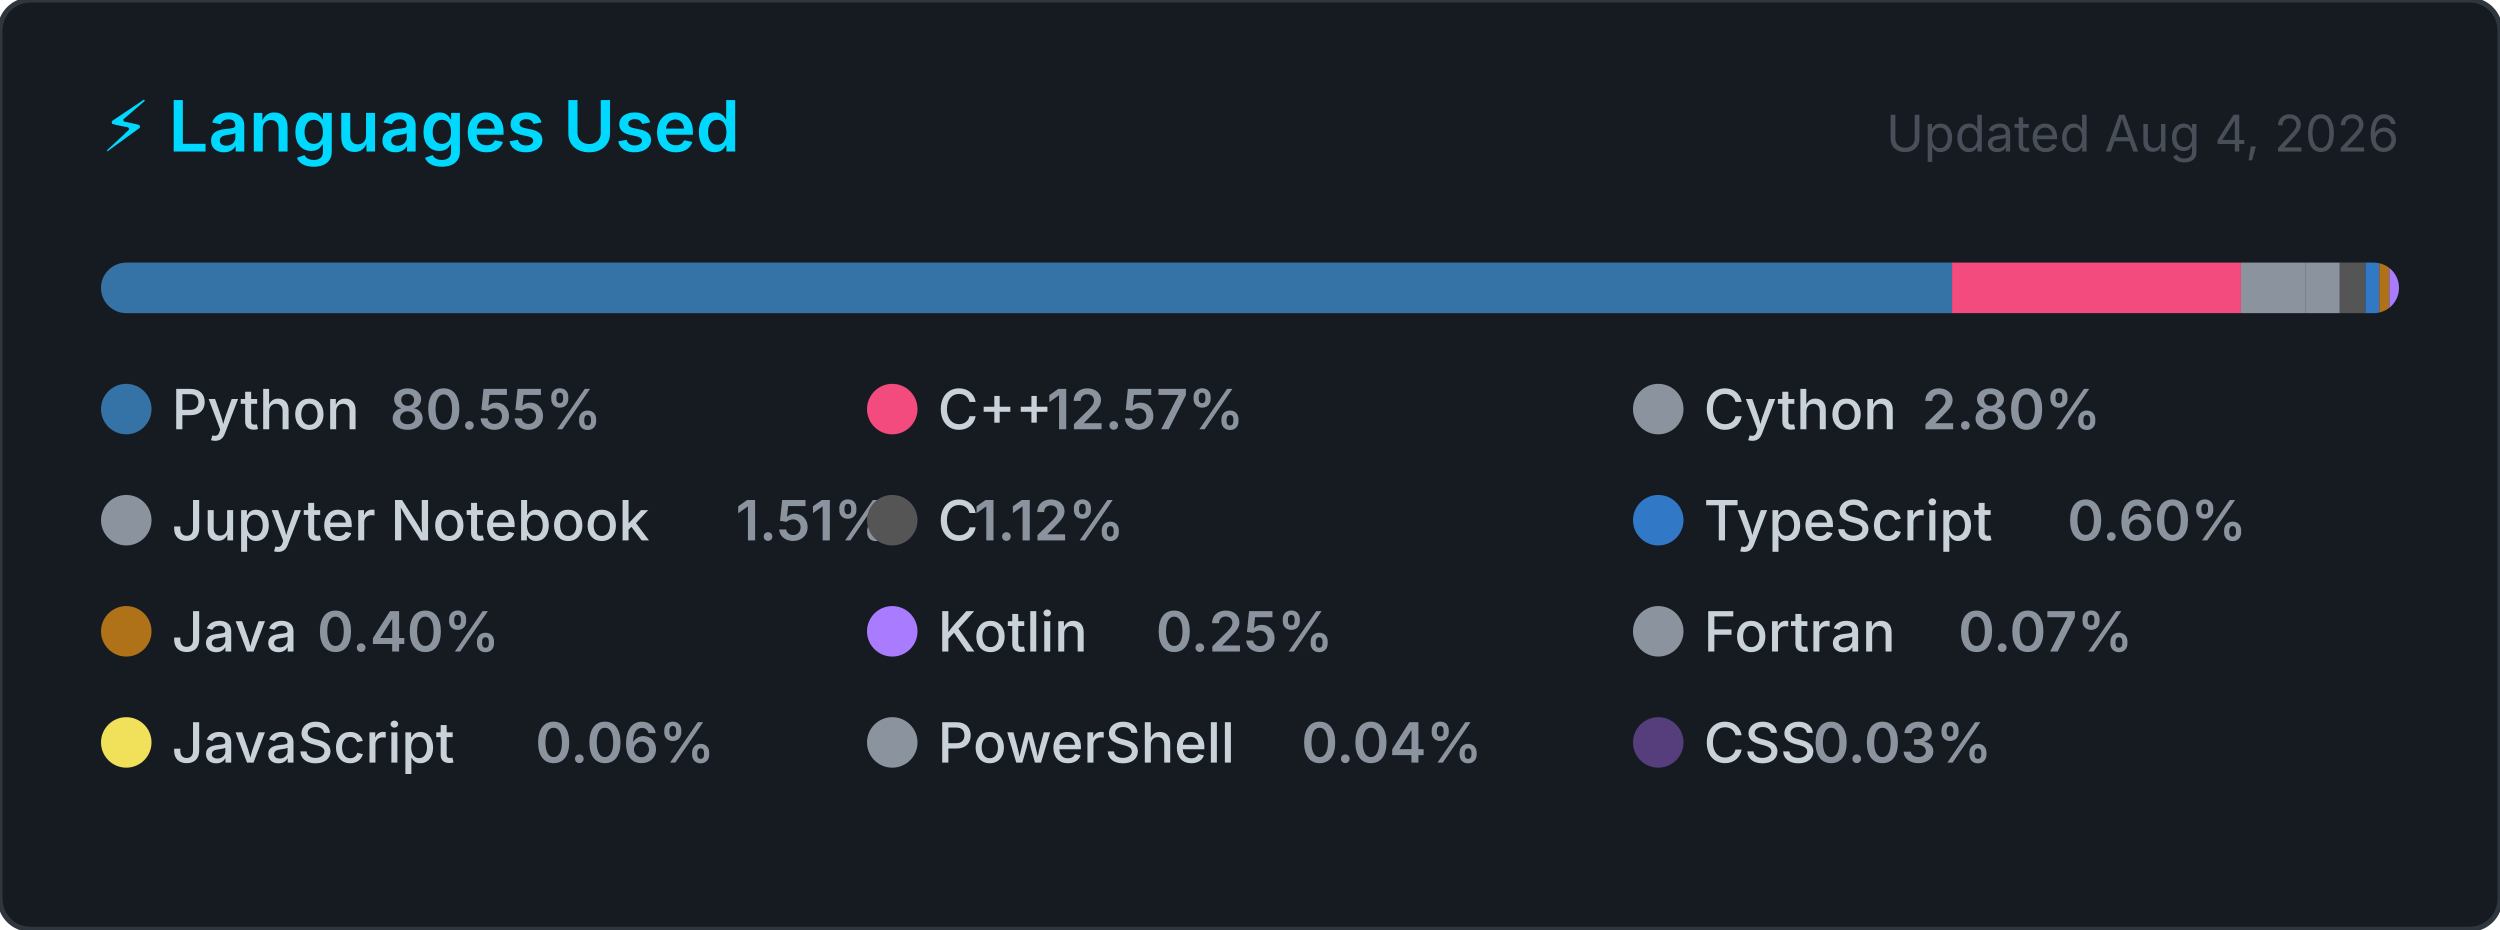
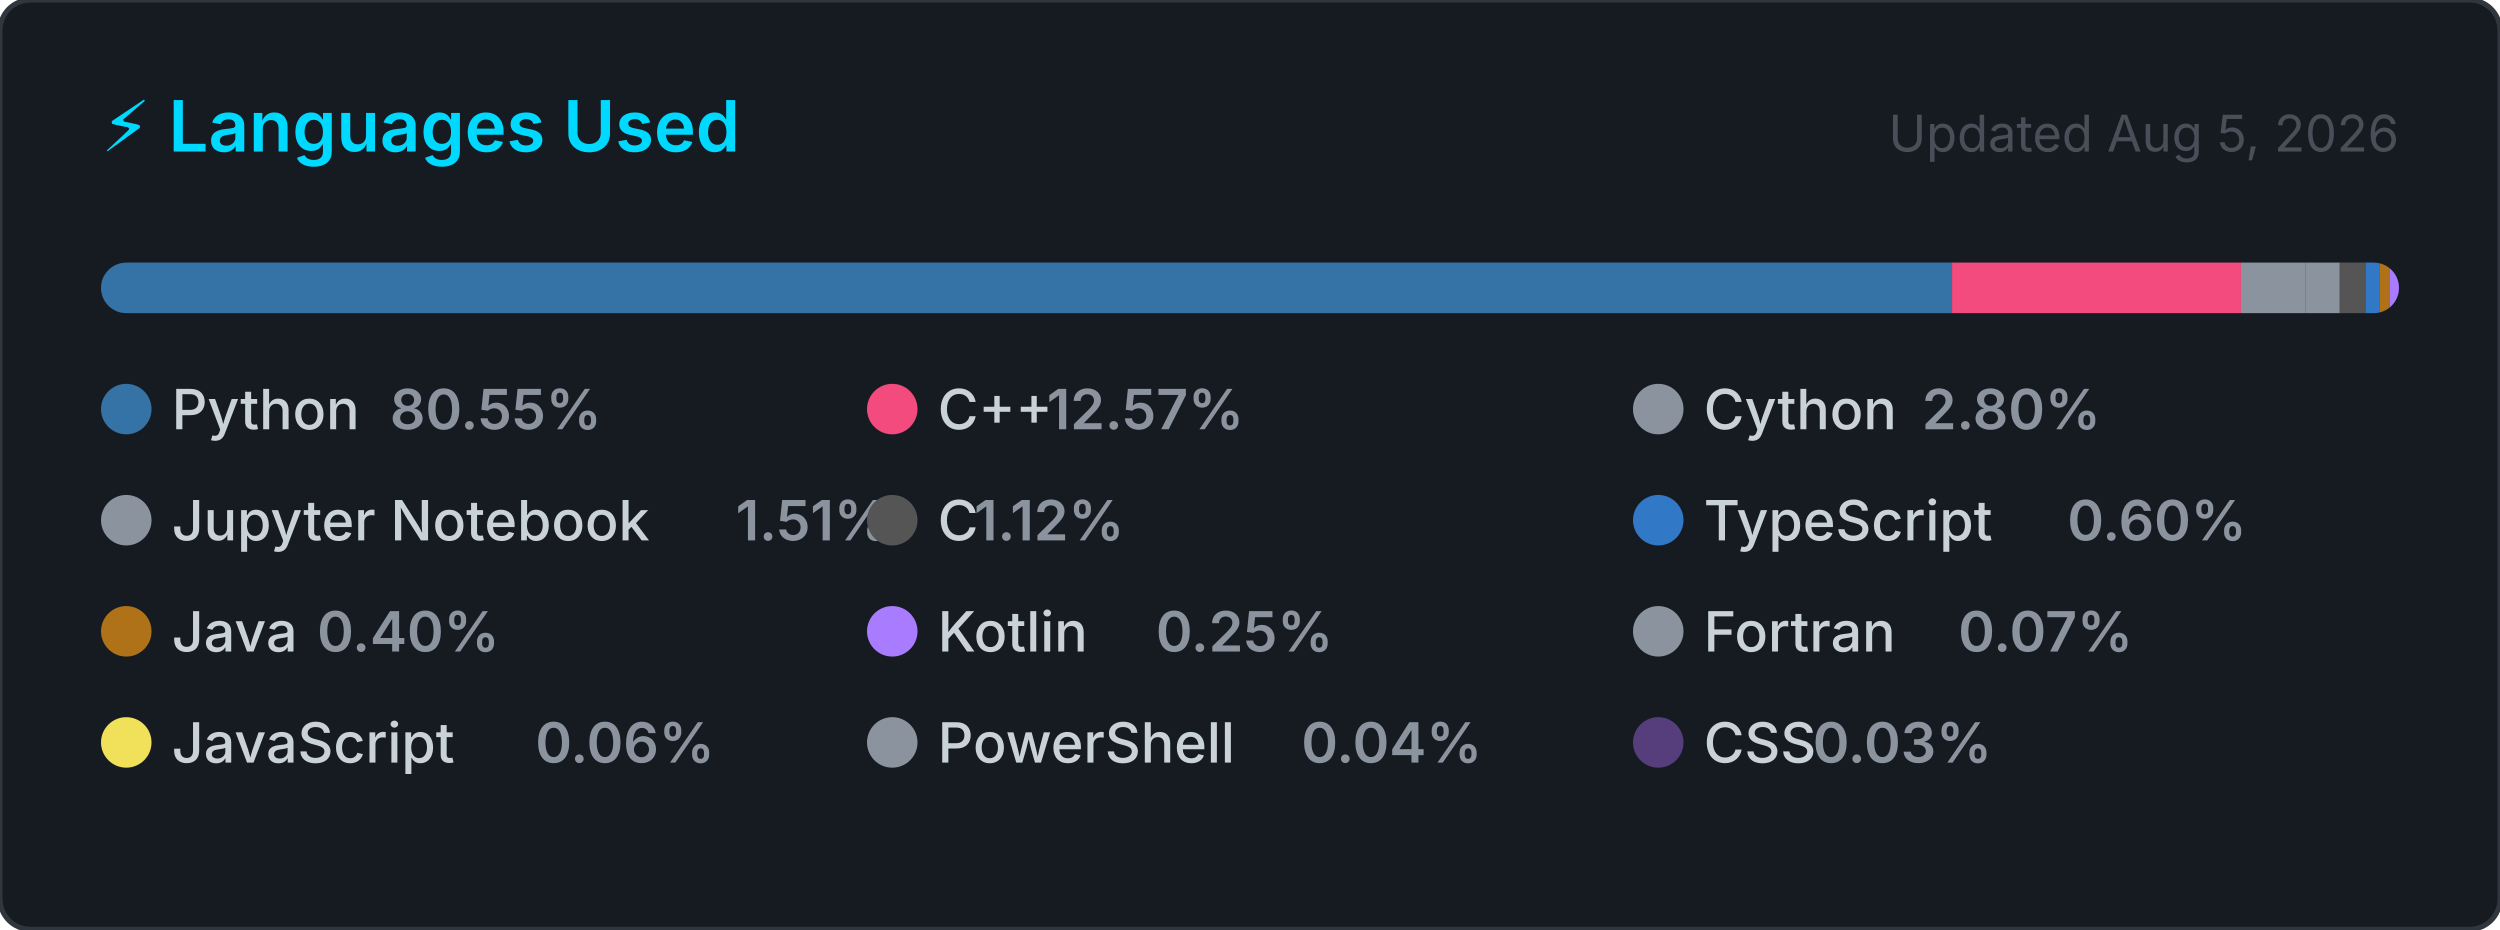
<svg xmlns="http://www.w3.org/2000/svg" width="495" height="184" viewBox="0 0 495 184" role="img" aria-label="Top programming languages for Claudia-Rocha-H">
  <style>
    .card      { fill: #161b22; stroke: #30363d; stroke-width: 1; }
    .title     { font: 600 14px -apple-system, BlinkMacSystemFont, 'Segoe UI', sans-serif; fill: #00D9FF; }
    .updated   { font: 400 10px -apple-system, BlinkMacSystemFont, 'Segoe UI', sans-serif; fill: #484f58; }
    .lang-name { font: 500 11px -apple-system, BlinkMacSystemFont, 'Segoe UI', sans-serif; fill: #c9d1d9; }
    .lang-pct  { font: 600 11px -apple-system, BlinkMacSystemFont, 'Segoe UI', sans-serif; fill: #8b949e; }
  </style>
  <defs>
    <clipPath id="bar-clip">
      <rect x="20" y="52" width="455" height="10" rx="5" />
    </clipPath>
  </defs>
  <rect width="495" height="184" rx="6" ry="6" class="card" />
  <text x="20" y="30" class="title">⚡ Languages Used</text>
-   <text x="475" y="30" class="updated" text-anchor="end">Updated Aug 4, 2026</text>
+   <text x="475" y="30" class="updated" text-anchor="end">Updated Aug 5, 2026</text>
  <rect x="20" y="52" width="455" height="10" rx="5" fill="#21262d" />
  <g clip-path="url(#bar-clip)">
    <rect x="20.00" y="52" width="366.51" height="10" fill="#3572A5" />
    <rect x="386.51" y="52" width="57.20" height="10" fill="#f34b7d" />
    <rect x="443.71" y="52" width="12.72" height="10" fill="#8b949e" />
    <rect x="456.43" y="52" width="6.85" height="10" fill="#8b949e" />
    <rect x="463.28" y="52" width="5.08" height="10" fill="#555555" />
    <rect x="468.36" y="52" width="2.74" height="10" fill="#3178c6" />
    <rect x="471.10" y="52" width="2.00" height="10" fill="#b07219" />
    <rect x="473.10" y="52" width="2.00" height="10" fill="#A97BFF" />
    <rect x="475.10" y="52" width="2.00" height="10" fill="#8b949e" />
    <rect x="477.10" y="52" width="2.00" height="10" fill="#f1e05a" />
    <rect x="479.10" y="52" width="2.00" height="10" fill="#8b949e" />
    <rect x="481.10" y="52" width="2.00" height="10" fill="#563d7c" />
  </g>
  <g transform="translate(20, 76)">
    <circle cx="5" cy="5" r="5" fill="#3572A5" />
    <text x="14" y="9" class="lang-name">Python</text>
    <text x="14" y="9" class="lang-pct" dx="43.2">80.55%</text>
  </g>
  <g transform="translate(171.6667, 76)">
    <circle cx="5" cy="5" r="5" fill="#f34b7d" />
    <text x="14" y="9" class="lang-name">C++</text>
    <text x="14" y="9" class="lang-pct" dx="21.6">12.57%</text>
  </g>
  <g transform="translate(323.3333, 76)">
    <circle cx="5" cy="5" r="5" fill="#8b949e" />
    <text x="14" y="9" class="lang-name">Cython</text>
    <text x="14" y="9" class="lang-pct" dx="43.2">2.80%</text>
  </g>
  <g transform="translate(20, 98)">
    <circle cx="5" cy="5" r="5" fill="#8b949e" />
    <text x="14" y="9" class="lang-name">Jupyter Notebook</text>
    <text x="14" y="9" class="lang-pct" dx="111.667">1.51%</text>
  </g>
  <g transform="translate(171.6667, 98)">
    <circle cx="5" cy="5" r="5" fill="#555555" />
    <text x="14" y="9" class="lang-name">C</text>
    <text x="14" y="9" class="lang-pct" dx="7.2">1.12%</text>
  </g>
  <g transform="translate(323.3333, 98)">
    <circle cx="5" cy="5" r="5" fill="#3178c6" />
    <text x="14" y="9" class="lang-name">TypeScript</text>
    <text x="14" y="9" class="lang-pct" dx="72">0.60%</text>
  </g>
  <g transform="translate(20, 120)">
    <circle cx="5" cy="5" r="5" fill="#b07219" />
    <text x="14" y="9" class="lang-name">Java</text>
    <text x="14" y="9" class="lang-pct" dx="28.8">0.40%</text>
  </g>
  <g transform="translate(171.6667, 120)">
    <circle cx="5" cy="5" r="5" fill="#A97BFF" />
    <text x="14" y="9" class="lang-name">Kotlin</text>
    <text x="14" y="9" class="lang-pct" dx="43.2">0.25%</text>
  </g>
  <g transform="translate(323.3333, 120)">
    <circle cx="5" cy="5" r="5" fill="#8b949e" />
    <text x="14" y="9" class="lang-name">Fortran</text>
    <text x="14" y="9" class="lang-pct" dx="50.4">0.07%</text>
  </g>
  <g transform="translate(20, 142)">
    <circle cx="5" cy="5" r="5" fill="#f1e05a" />
    <text x="14" y="9" class="lang-name">JavaScript</text>
    <text x="14" y="9" class="lang-pct" dx="72">0.06%</text>
  </g>
  <g transform="translate(171.6667, 142)">
    <circle cx="5" cy="5" r="5" fill="#8b949e" />
    <text x="14" y="9" class="lang-name">PowerShell</text>
    <text x="14" y="9" class="lang-pct" dx="72">0.04%</text>
  </g>
  <g transform="translate(323.3333, 142)">
    <circle cx="5" cy="5" r="5" fill="#563d7c" />
    <text x="14" y="9" class="lang-name">CSS</text>
    <text x="14" y="9" class="lang-pct" dx="21.6">0.03%</text>
  </g>
</svg>
